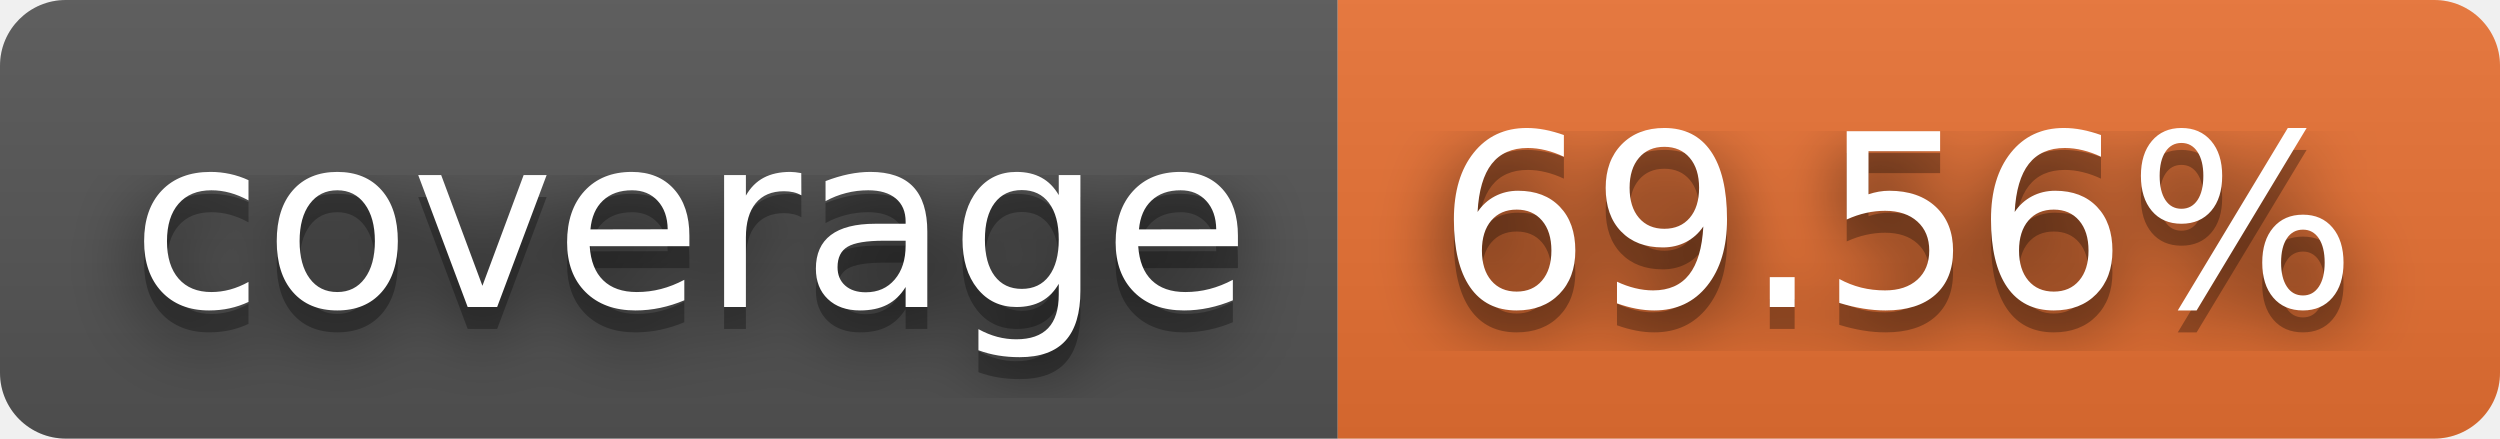
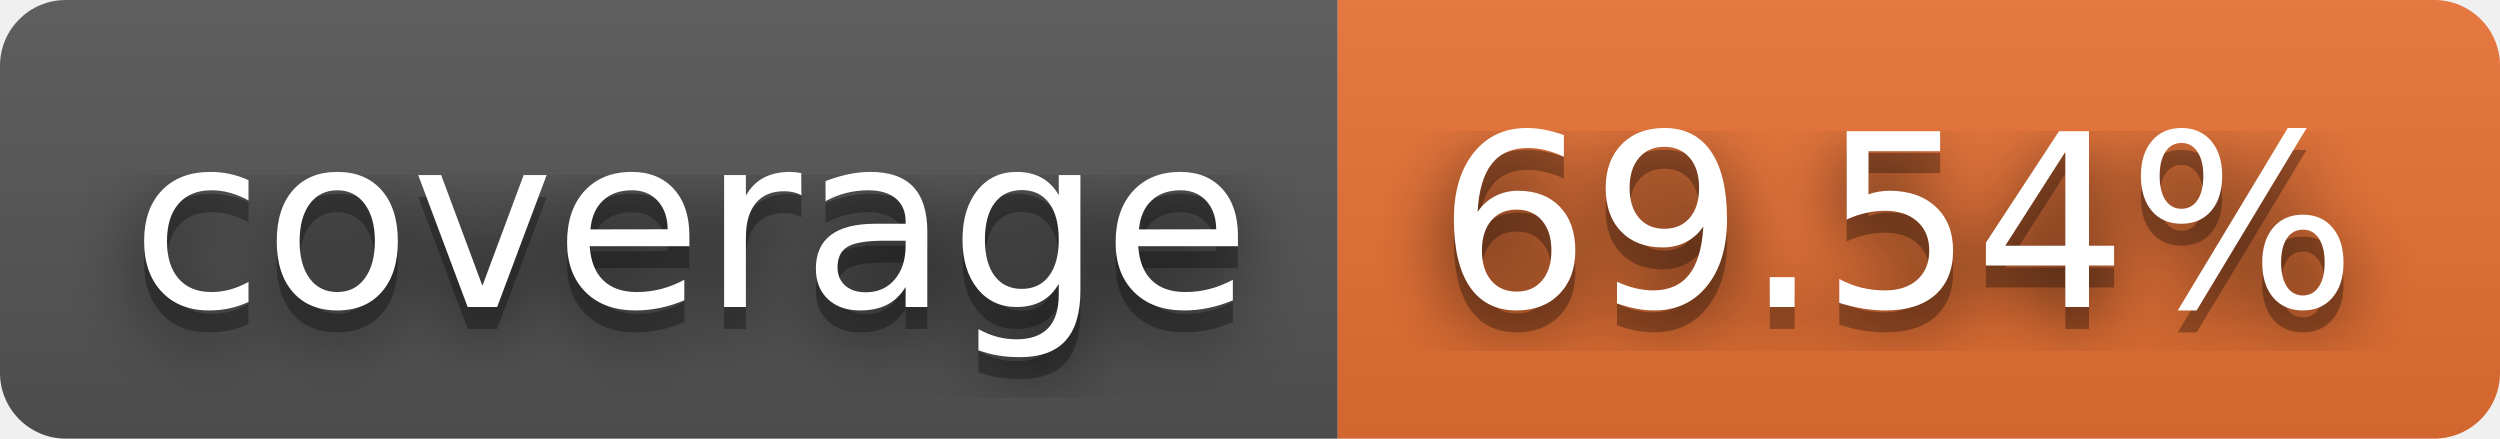
- <svg xmlns="http://www.w3.org/2000/svg" width="114" height="20" role="img" aria-label="coverage: 69.56%">
+ <svg xmlns="http://www.w3.org/2000/svg" width="114" height="20" role="img" aria-label="coverage: 69.54%">
  <filter id="blur">
    <feGaussianBlur stdDeviation="16" />
  </filter>
  <linearGradient id="s" x2="0" y2="100%">
    <stop offset="0" stop-color="#bbb" stop-opacity=".1" />
    <stop offset="1" stop-opacity=".1" />
  </linearGradient>
  <clipPath id="r">
    <rect width="114" height="20" rx="3" />
  </clipPath>
  <g clip-path="url(#r)">
    <rect width="61" height="20" fill="#555" />
    <rect x="61" width="53" height="20" fill="#ea7233" />
    <rect width="114" height="20" fill="url(#s)" />
  </g>
  <g fill="#fff" text-anchor="middle" font-family="Verdana,Geneva,DejaVu Sans,sans-serif" text-rendering="geometricPrecision" font-size="110">
    <g transform="scale(.1)">
      <g aria-hidden="true" fill="#010101">
        <text x="315" y="150" fill-opacity=".8" filter="url(#blur)" textLength="510">coverage</text>
        <text x="315" y="150" fill-opacity=".3" textLength="510">coverage</text>
      </g>
      <text x="315" y="140" textLength="510">coverage</text>
    </g>
    <g transform="scale(.1)">
      <g aria-hidden="true" fill="#010101">
-         <text x="865" y="150" fill-opacity=".8" filter="url(#blur)" textLength="430">69.56%</text>
-         <text x="865" y="150" fill-opacity=".3" textLength="430">69.56%</text>
+         <text x="865" y="150" fill-opacity=".8" filter="url(#blur)" textLength="430">69.54%</text>
+         <text x="865" y="150" fill-opacity=".3" textLength="430">69.54%</text>
      </g>
-       <text x="865" y="140" textLength="430">69.56%</text>
+       <text x="865" y="140" textLength="430">69.54%</text>
    </g>
  </g>
</svg>
